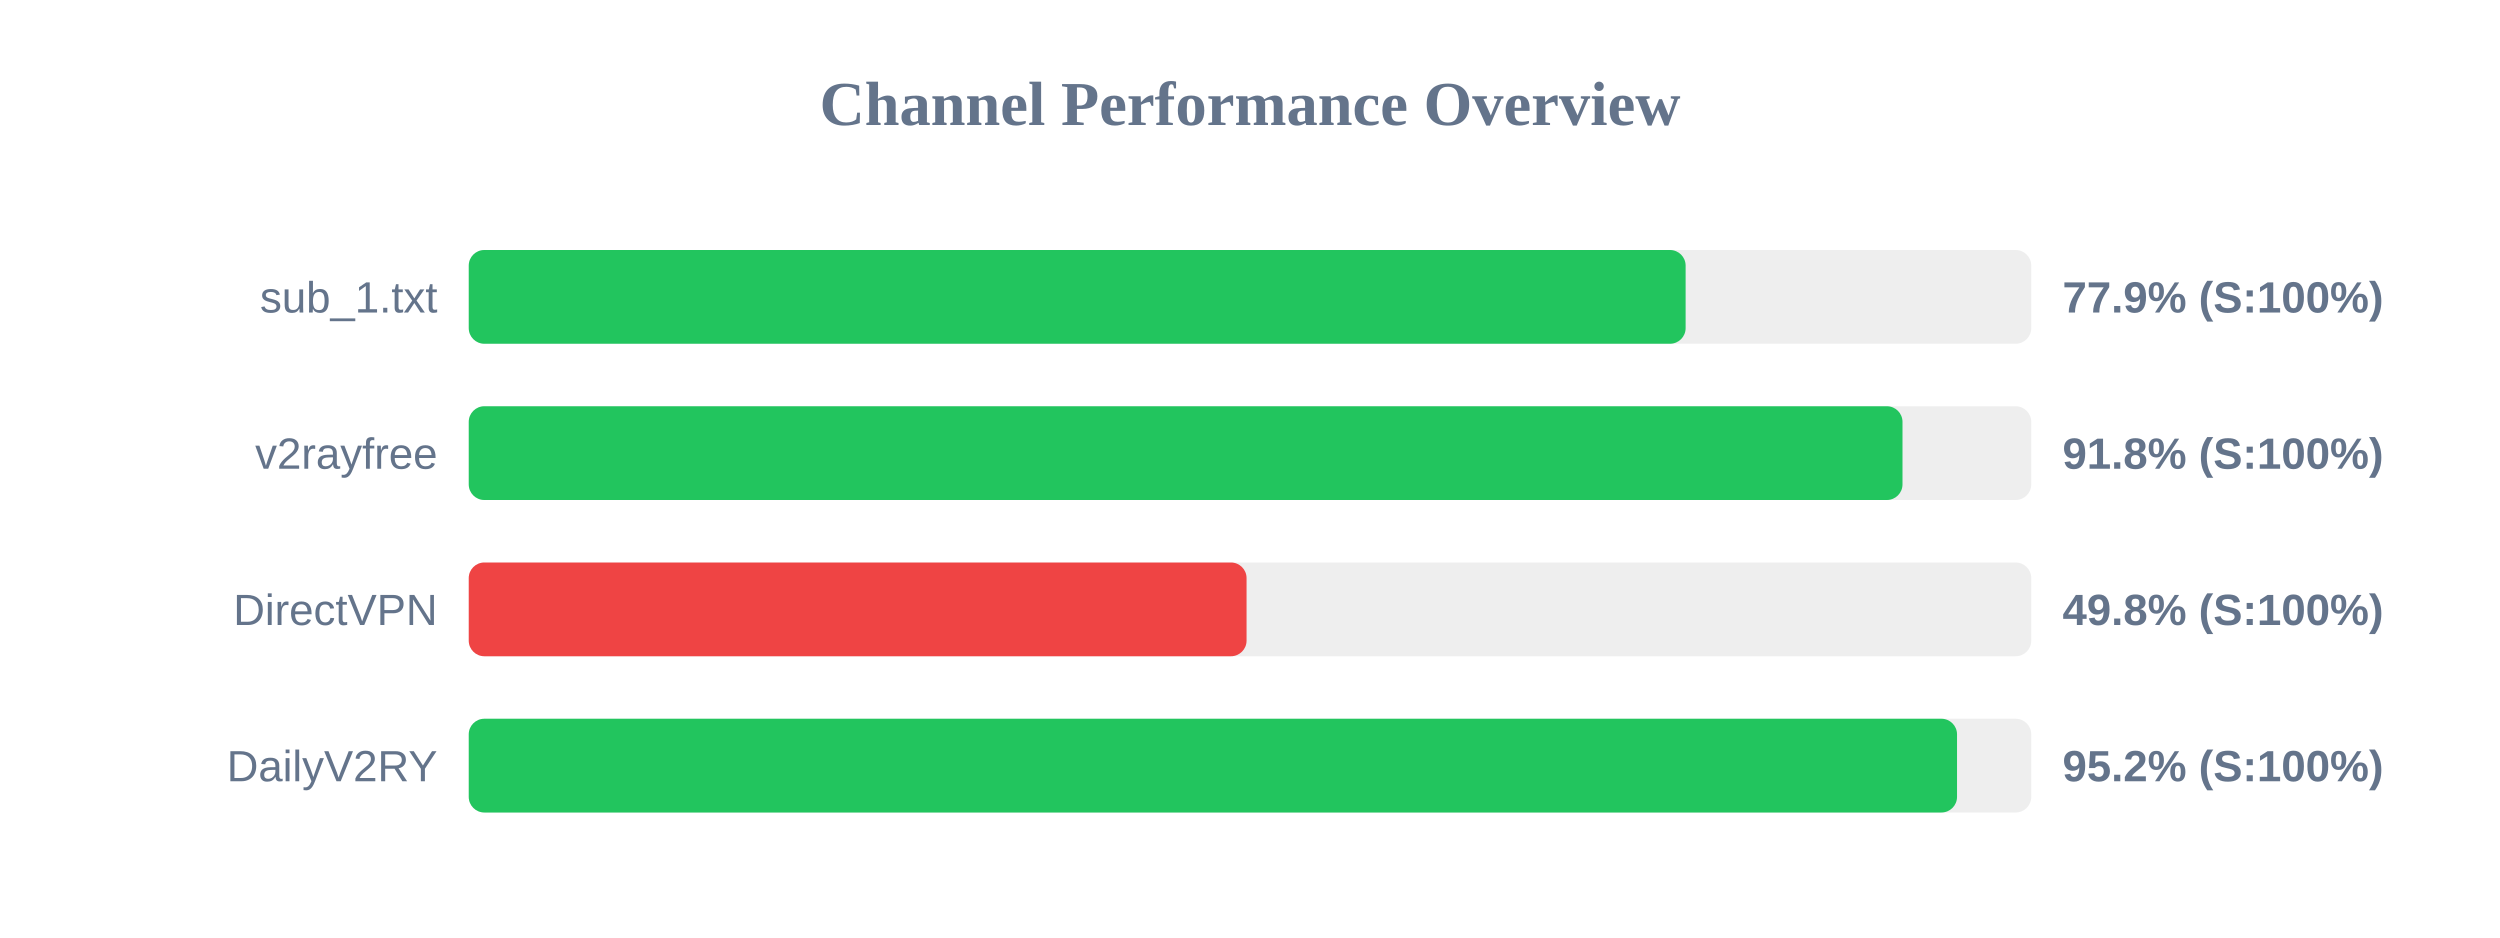
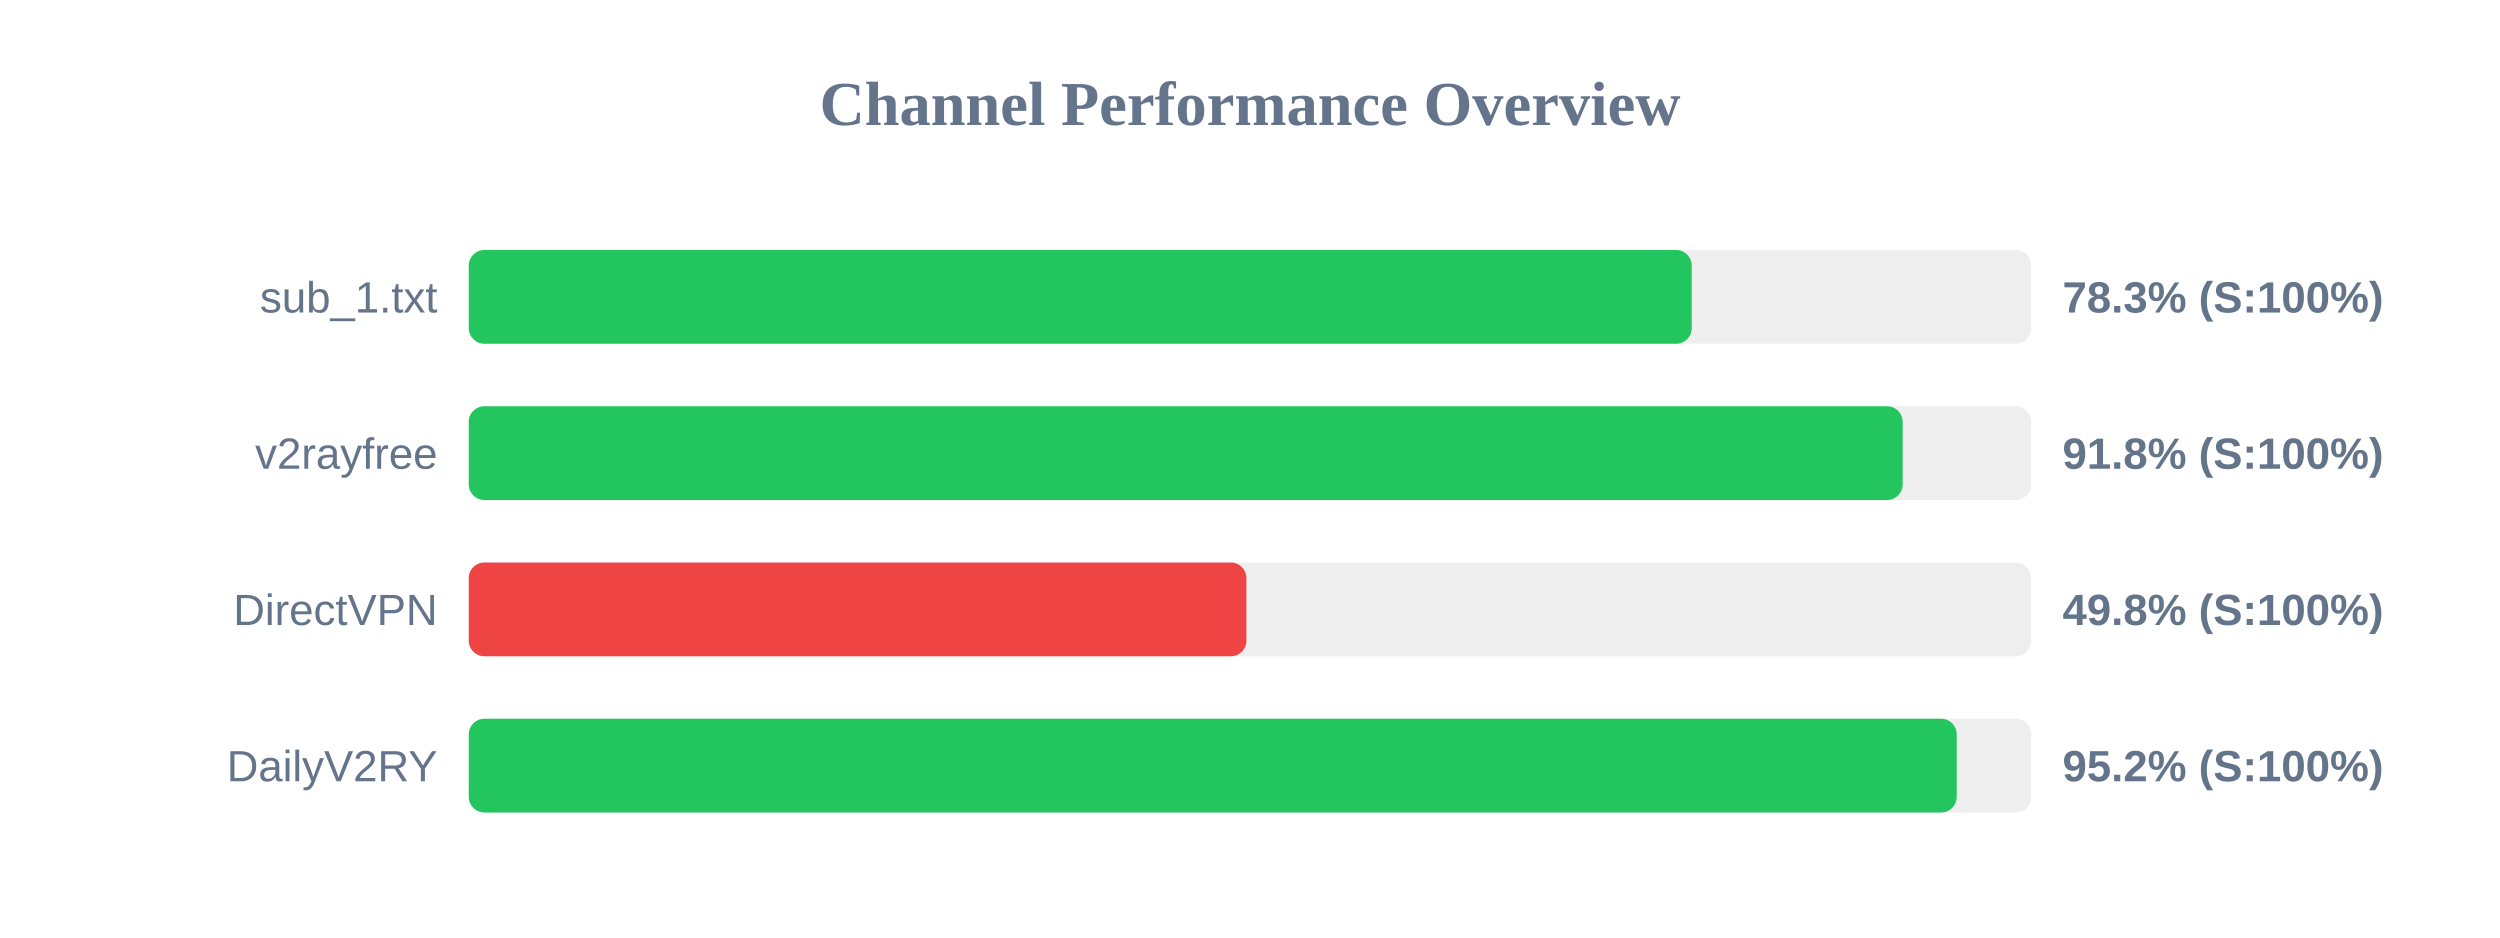
<svg xmlns="http://www.w3.org/2000/svg" width="800" height="300" version="1.1">
  <style>
        .row { font: 14px Arial; fill: #64748b; }
        .score { font: bold 14px Arial; fill: #64748b; }
    </style>
  <text x="400" y="40" text-anchor="middle" font-size="20px" font-weight="bold" fill="#64748b">Channel Performance Overview</text>
  <rect x="150" y="80" width="500" height="30" fill="#eee" rx="5" />
-   <rect x="150" y="80" width="389.4" height="30" fill="#22c55e" rx="5" />
+   <rect x="150" y="80" width="391.35" height="30" fill="#22c55e" rx="5" />
  <text x="140" y="100" text-anchor="end" class="row">sub_1.txt</text>
-   <text x="660" y="100" text-anchor="start" class="score">77.9% (S:100%)</text>
+   <text x="660" y="100" text-anchor="start" class="score">78.3% (S:100%)</text>
  <rect x="150" y="130" width="500" height="30" fill="#eee" rx="5" />
-   <rect x="150" y="130" width="458.8" height="30" fill="#22c55e" rx="5" />
+   <rect x="150" y="130" width="458.85" height="30" fill="#22c55e" rx="5" />
  <text x="140" y="150" text-anchor="end" class="row">v2rayfree</text>
  <text x="660" y="150" text-anchor="start" class="score">91.8% (S:100%)</text>
  <rect x="150" y="180" width="500" height="30" fill="#eee" rx="5" />
-   <rect x="150" y="180" width="248.9" height="30" fill="#ef4444" rx="5" />
+   <rect x="150" y="180" width="248.85" height="30" fill="#ef4444" rx="5" />
  <text x="140" y="200" text-anchor="end" class="row">DirectVPN</text>
  <text x="660" y="200" text-anchor="start" class="score">49.8% (S:100%)</text>
  <rect x="150" y="230" width="500" height="30" fill="#eee" rx="5" />
-   <rect x="150" y="230" width="476.25" height="30" fill="#22c55e" rx="5" />
+   <rect x="150" y="230" width="476.15" height="30" fill="#22c55e" rx="5" />
  <text x="140" y="250" text-anchor="end" class="row">DailyV2RY</text>
  <text x="660" y="250" text-anchor="start" class="score">95.2% (S:100%)</text>
</svg>
